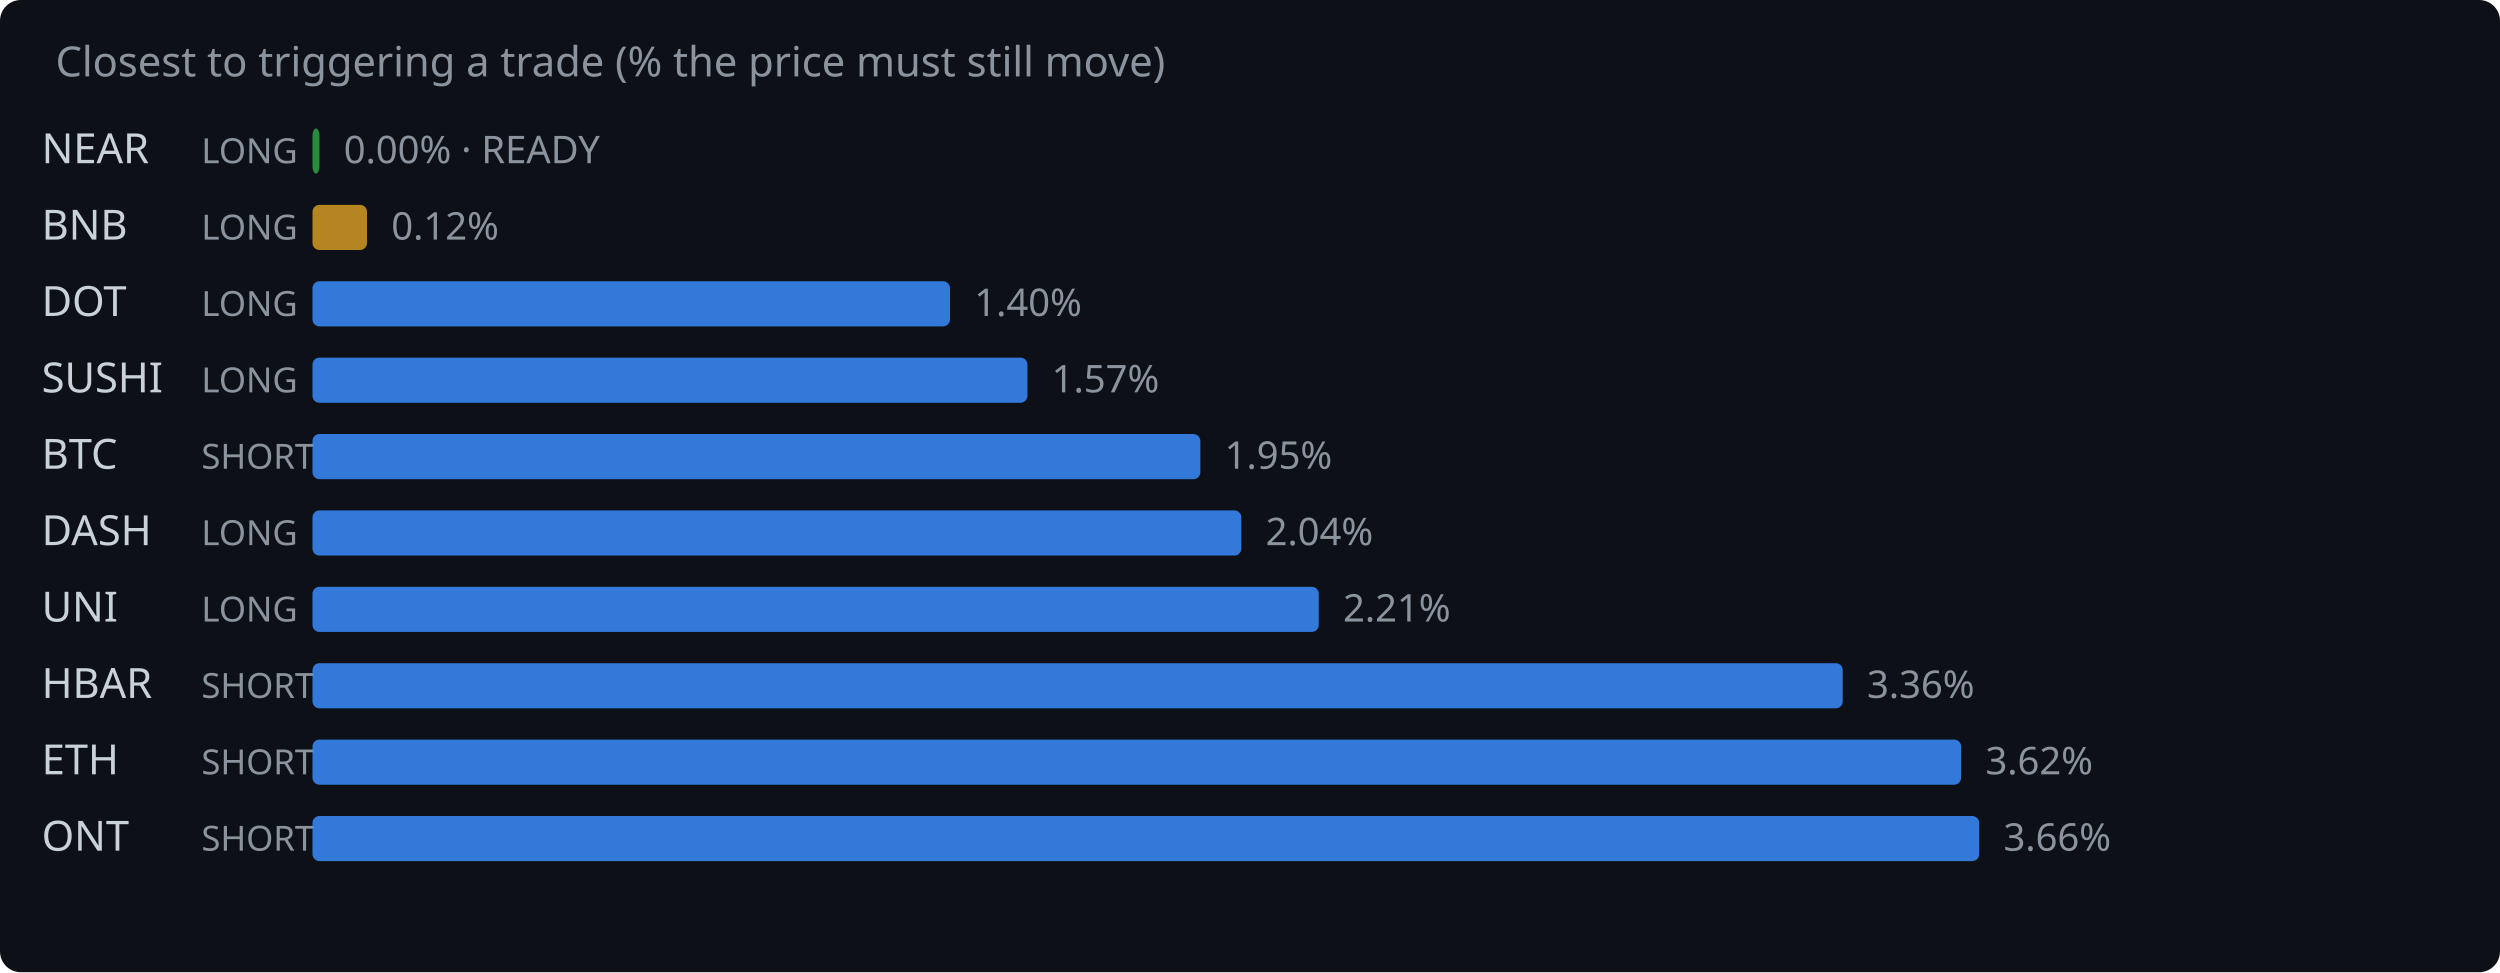
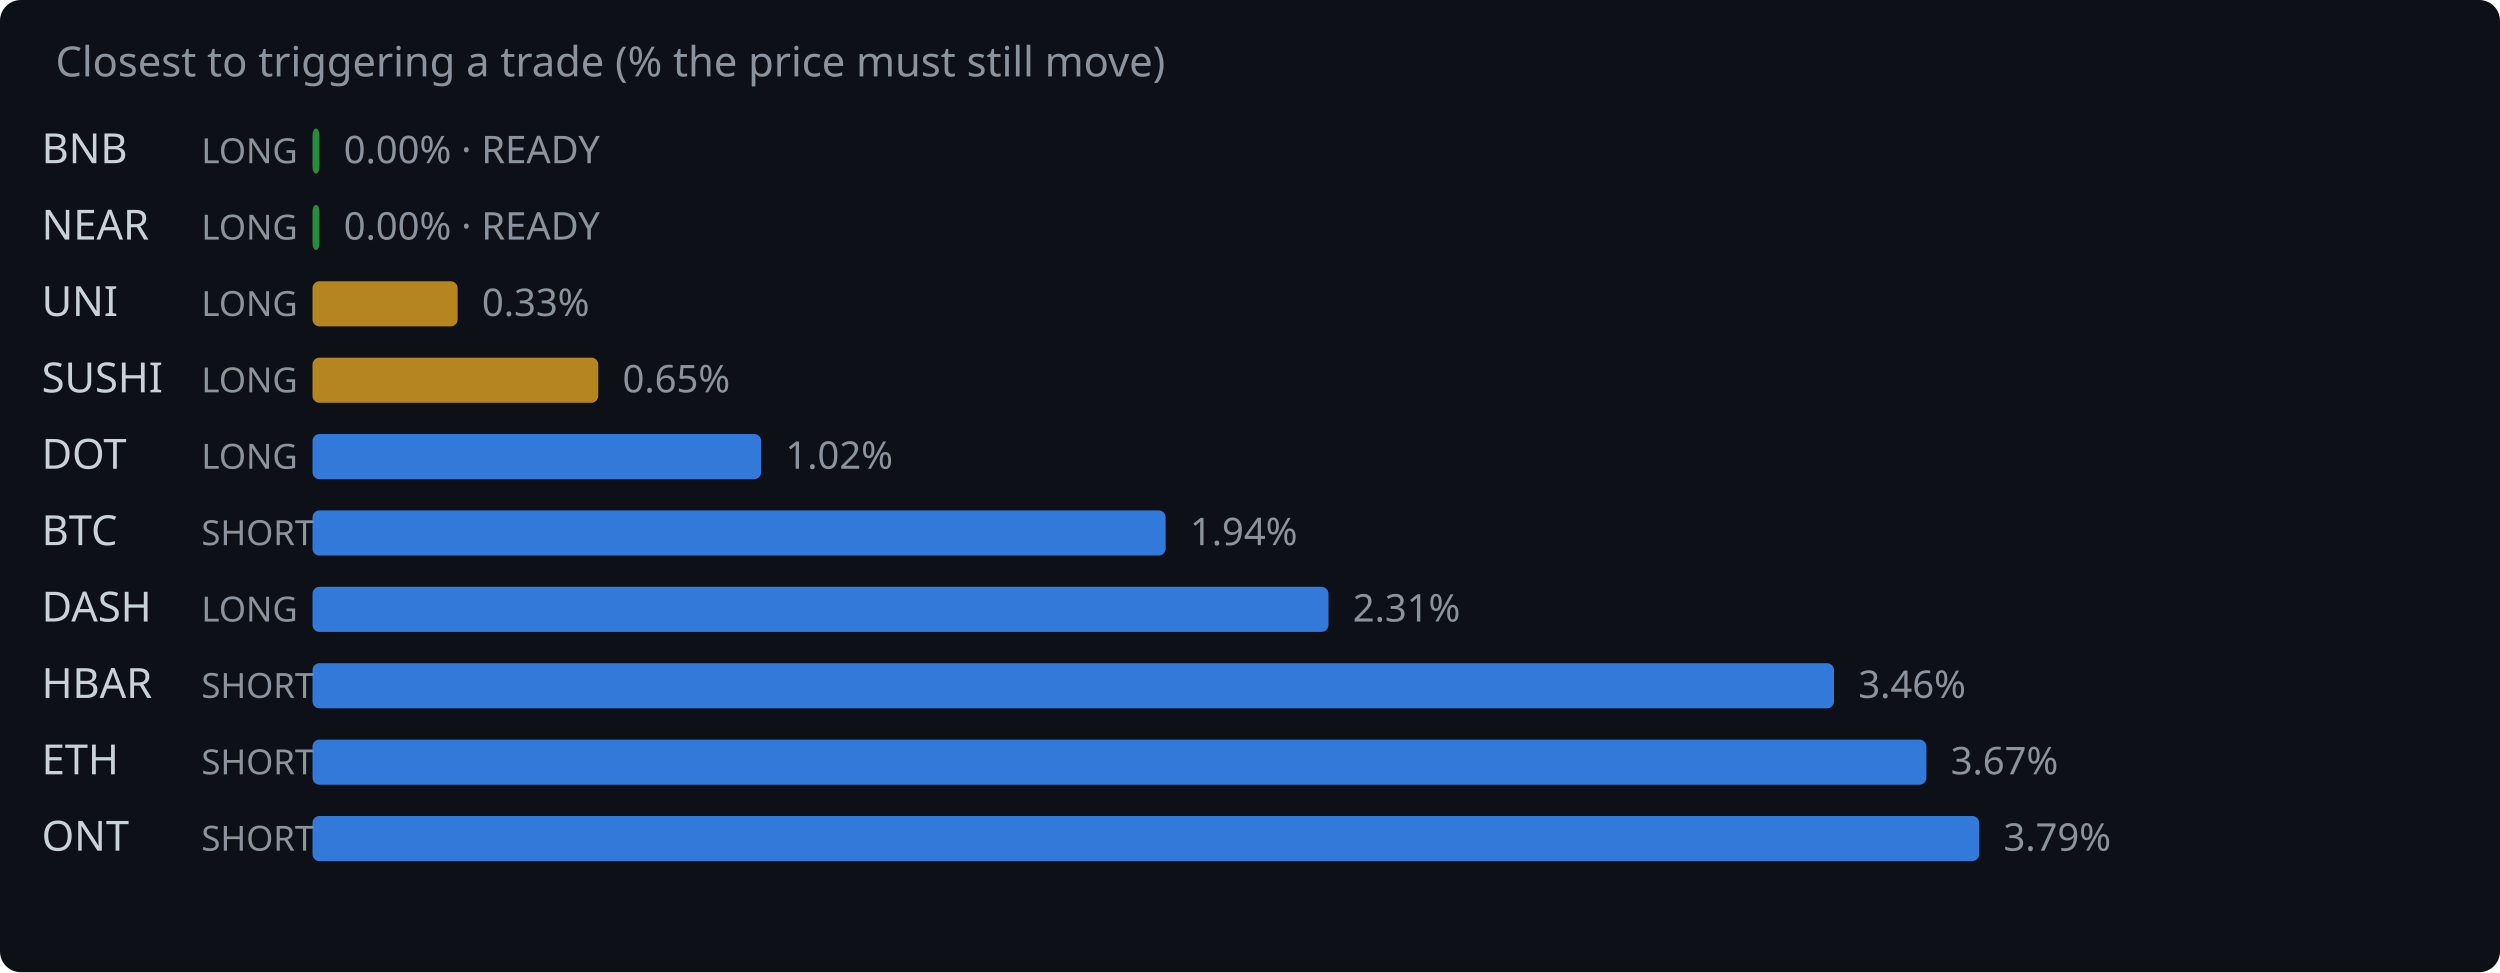
<svg xmlns="http://www.w3.org/2000/svg" width="720" height="280" viewBox="0 0 720 280">
  <rect width="720" height="280" fill="#0d1117" rx="6" />
  <text x="16" y="22" fill="#8b949e" font-family="system-ui,sans-serif" font-size="12">Closest to triggering a trade (% the price must still move)</text>
-   <text x="12" y="47" fill="#c9d1d9" font-family="system-ui,sans-serif" font-size="12">NEAR</text>
+   <text x="12" y="47" fill="#c9d1d9" font-family="system-ui,sans-serif" font-size="12">BNB</text>
  <text x="58" y="47" fill="#8b949e" font-family="system-ui,sans-serif" font-size="10">LONG</text>
  <rect x="90" y="37" width="2.0" height="13" rx="2" fill="#2ea043" opacity="0.85" />
  <text x="99.0" y="47" fill="#8b949e" font-family="system-ui,sans-serif" font-size="11">0.00% · READY</text>
-   <text x="12" y="69" fill="#c9d1d9" font-family="system-ui,sans-serif" font-size="12">BNB</text>
+   <text x="12" y="69" fill="#c9d1d9" font-family="system-ui,sans-serif" font-size="12">NEAR</text>
  <text x="58" y="69" fill="#8b949e" font-family="system-ui,sans-serif" font-size="10">LONG</text>
-   <rect x="90" y="59" width="15.7" height="13" rx="2" fill="#d29922" opacity="0.85" />
-   <text x="112.7" y="69" fill="#8b949e" font-family="system-ui,sans-serif" font-size="11">0.12%</text>
-   <text x="12" y="91" fill="#c9d1d9" font-family="system-ui,sans-serif" font-size="12">DOT</text>
+   <rect x="90" y="59" width="2.0" height="13" rx="2" fill="#2ea043" opacity="0.85" />
+   <text x="99.0" y="69" fill="#8b949e" font-family="system-ui,sans-serif" font-size="11">0.00% · READY</text>
+   <text x="12" y="91" fill="#c9d1d9" font-family="system-ui,sans-serif" font-size="12">UNI</text>
  <text x="58" y="91" fill="#8b949e" font-family="system-ui,sans-serif" font-size="10">LONG</text>
-   <rect x="90" y="81" width="183.6" height="13" rx="2" fill="#388bfd" opacity="0.85" />
-   <text x="280.6" y="91" fill="#8b949e" font-family="system-ui,sans-serif" font-size="11">1.40%</text>
+   <rect x="90" y="81" width="41.8" height="13" rx="2" fill="#d29922" opacity="0.85" />
+   <text x="138.8" y="91" fill="#8b949e" font-family="system-ui,sans-serif" font-size="11">0.33%</text>
  <text x="12" y="113" fill="#c9d1d9" font-family="system-ui,sans-serif" font-size="12">SUSHI</text>
  <text x="58" y="113" fill="#8b949e" font-family="system-ui,sans-serif" font-size="10">LONG</text>
-   <rect x="90" y="103" width="205.9" height="13" rx="2" fill="#388bfd" opacity="0.85" />
-   <text x="302.9" y="113" fill="#8b949e" font-family="system-ui,sans-serif" font-size="11">1.57%</text>
-   <text x="12" y="135" fill="#c9d1d9" font-family="system-ui,sans-serif" font-size="12">BTC</text>
-   <text x="58" y="135" fill="#8b949e" font-family="system-ui,sans-serif" font-size="10">SHORT</text>
-   <rect x="90" y="125" width="255.7" height="13" rx="2" fill="#388bfd" opacity="0.85" />
-   <text x="352.7" y="135" fill="#8b949e" font-family="system-ui,sans-serif" font-size="11">1.95%</text>
-   <text x="12" y="157" fill="#c9d1d9" font-family="system-ui,sans-serif" font-size="12">DASH</text>
-   <text x="58" y="157" fill="#8b949e" font-family="system-ui,sans-serif" font-size="10">LONG</text>
-   <rect x="90" y="147" width="267.5" height="13" rx="2" fill="#388bfd" opacity="0.85" />
-   <text x="364.5" y="157" fill="#8b949e" font-family="system-ui,sans-serif" font-size="11">2.04%</text>
-   <text x="12" y="179" fill="#c9d1d9" font-family="system-ui,sans-serif" font-size="12">UNI</text>
+   <rect x="90" y="103" width="82.3" height="13" rx="2" fill="#d29922" opacity="0.85" />
+   <text x="179.3" y="113" fill="#8b949e" font-family="system-ui,sans-serif" font-size="11">0.65%</text>
+   <text x="12" y="135" fill="#c9d1d9" font-family="system-ui,sans-serif" font-size="12">DOT</text>
+   <text x="58" y="135" fill="#8b949e" font-family="system-ui,sans-serif" font-size="10">LONG</text>
+   <rect x="90" y="125" width="129.2" height="13" rx="2" fill="#388bfd" opacity="0.85" />
+   <text x="226.2" y="135" fill="#8b949e" font-family="system-ui,sans-serif" font-size="11">1.02%</text>
+   <text x="12" y="157" fill="#c9d1d9" font-family="system-ui,sans-serif" font-size="12">BTC</text>
+   <text x="58" y="157" fill="#8b949e" font-family="system-ui,sans-serif" font-size="10">SHORT</text>
+   <rect x="90" y="147" width="245.7" height="13" rx="2" fill="#388bfd" opacity="0.85" />
+   <text x="342.7" y="157" fill="#8b949e" font-family="system-ui,sans-serif" font-size="11">1.94%</text>
+   <text x="12" y="179" fill="#c9d1d9" font-family="system-ui,sans-serif" font-size="12">DASH</text>
  <text x="58" y="179" fill="#8b949e" font-family="system-ui,sans-serif" font-size="10">LONG</text>
-   <rect x="90" y="169" width="289.8" height="13" rx="2" fill="#388bfd" opacity="0.85" />
-   <text x="386.8" y="179" fill="#8b949e" font-family="system-ui,sans-serif" font-size="11">2.21%</text>
+   <rect x="90" y="169" width="292.6" height="13" rx="2" fill="#388bfd" opacity="0.85" />
+   <text x="389.6" y="179" fill="#8b949e" font-family="system-ui,sans-serif" font-size="11">2.31%</text>
  <text x="12" y="201" fill="#c9d1d9" font-family="system-ui,sans-serif" font-size="12">HBAR</text>
  <text x="58" y="201" fill="#8b949e" font-family="system-ui,sans-serif" font-size="10">SHORT</text>
-   <rect x="90" y="191" width="440.7" height="13" rx="2" fill="#388bfd" opacity="0.85" />
-   <text x="537.7" y="201" fill="#8b949e" font-family="system-ui,sans-serif" font-size="11">3.36%</text>
+   <rect x="90" y="191" width="438.2" height="13" rx="2" fill="#388bfd" opacity="0.85" />
+   <text x="535.2" y="201" fill="#8b949e" font-family="system-ui,sans-serif" font-size="11">3.46%</text>
  <text x="12" y="223" fill="#c9d1d9" font-family="system-ui,sans-serif" font-size="12">ETH</text>
  <text x="58" y="223" fill="#8b949e" font-family="system-ui,sans-serif" font-size="10">SHORT</text>
-   <rect x="90" y="213" width="474.8" height="13" rx="2" fill="#388bfd" opacity="0.85" />
-   <text x="571.8" y="223" fill="#8b949e" font-family="system-ui,sans-serif" font-size="11">3.62%</text>
+   <rect x="90" y="213" width="464.8" height="13" rx="2" fill="#388bfd" opacity="0.85" />
+   <text x="561.8" y="223" fill="#8b949e" font-family="system-ui,sans-serif" font-size="11">3.67%</text>
  <text x="12" y="245" fill="#c9d1d9" font-family="system-ui,sans-serif" font-size="12">ONT</text>
  <text x="58" y="245" fill="#8b949e" font-family="system-ui,sans-serif" font-size="10">SHORT</text>
  <rect x="90" y="235" width="480.0" height="13" rx="2" fill="#388bfd" opacity="0.85" />
-   <text x="577.0" y="245" fill="#8b949e" font-family="system-ui,sans-serif" font-size="11">3.66%</text>
+   <text x="577.0" y="245" fill="#8b949e" font-family="system-ui,sans-serif" font-size="11">3.79%</text>
</svg>
